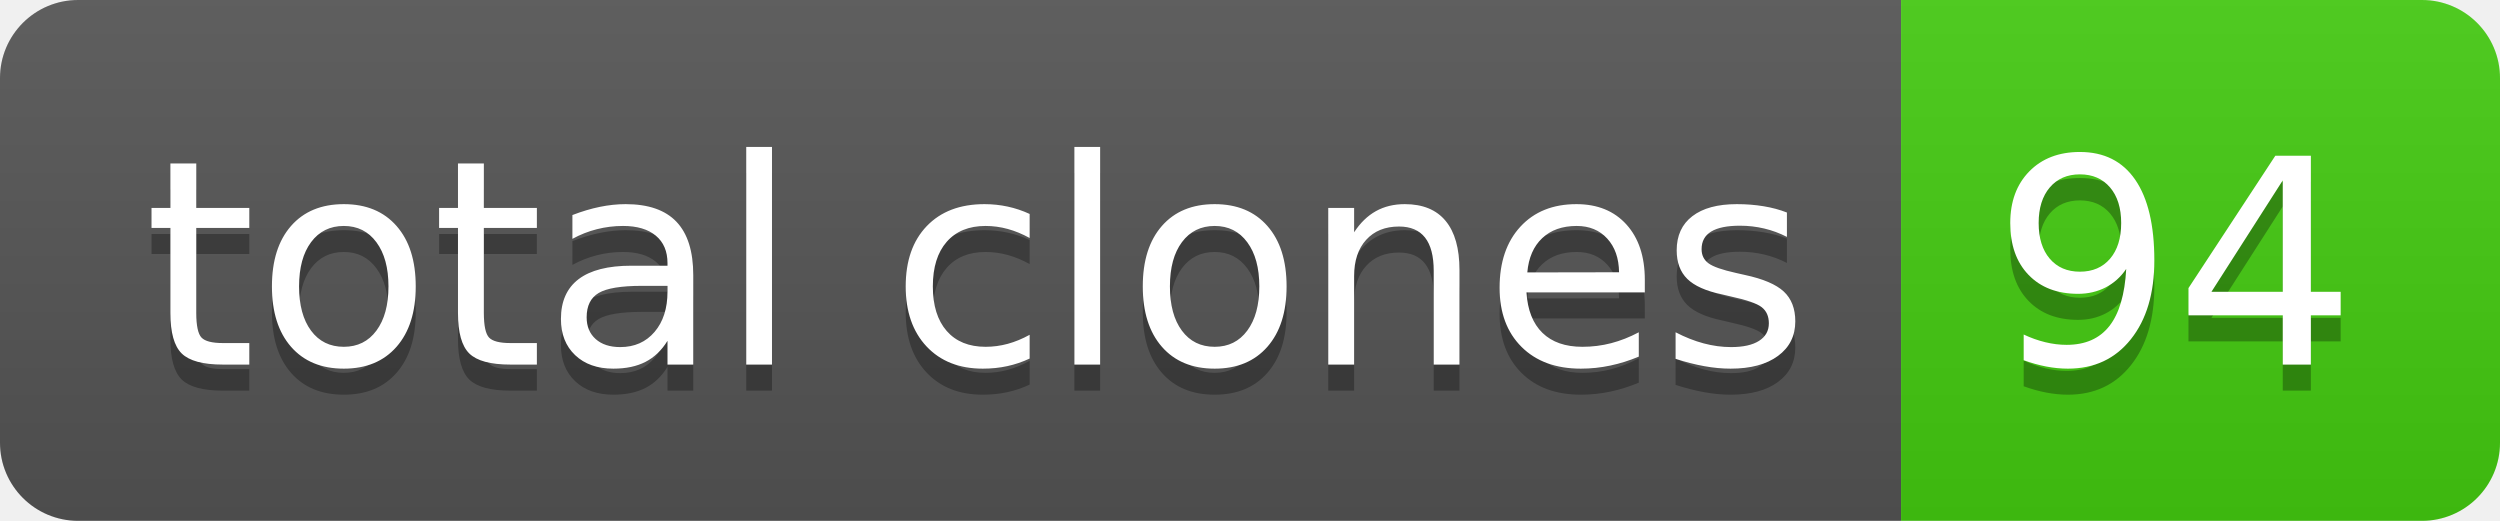
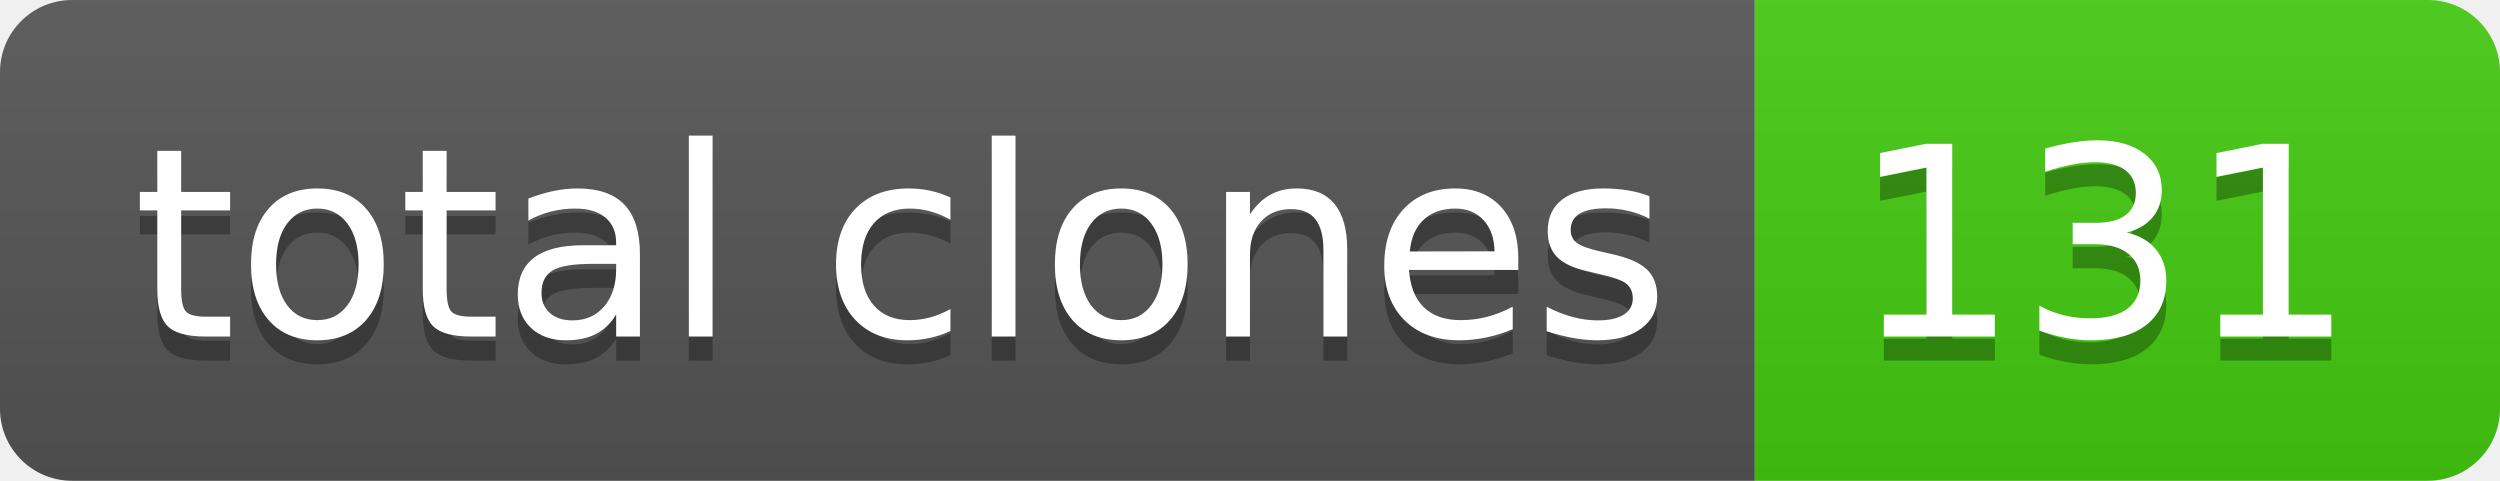
- <svg xmlns="http://www.w3.org/2000/svg" width="96" height="20" role="img" aria-label="total clones: 94">
+ <svg xmlns="http://www.w3.org/2000/svg" width="104" height="20" role="img" aria-label="total clones: 131">
  <linearGradient id="s" x2="0" y2="100%">
    <stop offset="0" stop-color="#bbb" stop-opacity=".1" />
    <stop offset="1" stop-opacity=".1" />
  </linearGradient>
  <clipPath id="r">
-     <rect width="96" height="20" rx="3" fill="#fff" />
+     <rect width="104" height="20" rx="3" fill="#fff" />
  </clipPath>
  <g clip-path="url(#r)">
    <rect width="73" height="20" fill="#555" />
-     <rect x="73" width="23" height="20" fill="#4c1" />
-     <rect width="96" height="20" fill="url(#s)" />
+     <rect x="73" width="31" height="20" fill="#4c1" />
+     <rect width="104" height="20" fill="url(#s)" />
  </g>
  <g fill="#fff" text-anchor="middle" font-family="Verdana,Geneva,DejaVu Sans,sans-serif" text-rendering="geometricPrecision" font-size="110">
    <text aria-hidden="true" x="375" y="150" fill="#010101" fill-opacity=".3" transform="scale(.1)" textLength="630">total clones</text>
    <text x="375" y="140" transform="scale(.1)" fill="#fff" textLength="630">total clones</text>
-     <text aria-hidden="true" x="835" y="150" fill="#010101" fill-opacity=".3" transform="scale(.1)" textLength="130">94</text>
-     <text x="835" y="140" transform="scale(.1)" fill="#fff" textLength="130">94</text>
+     <text aria-hidden="true" x="875" y="150" fill="#010101" fill-opacity=".3" transform="scale(.1)" textLength="210">131</text>
+     <text x="875" y="140" transform="scale(.1)" fill="#fff" textLength="210">131</text>
  </g>
</svg>
